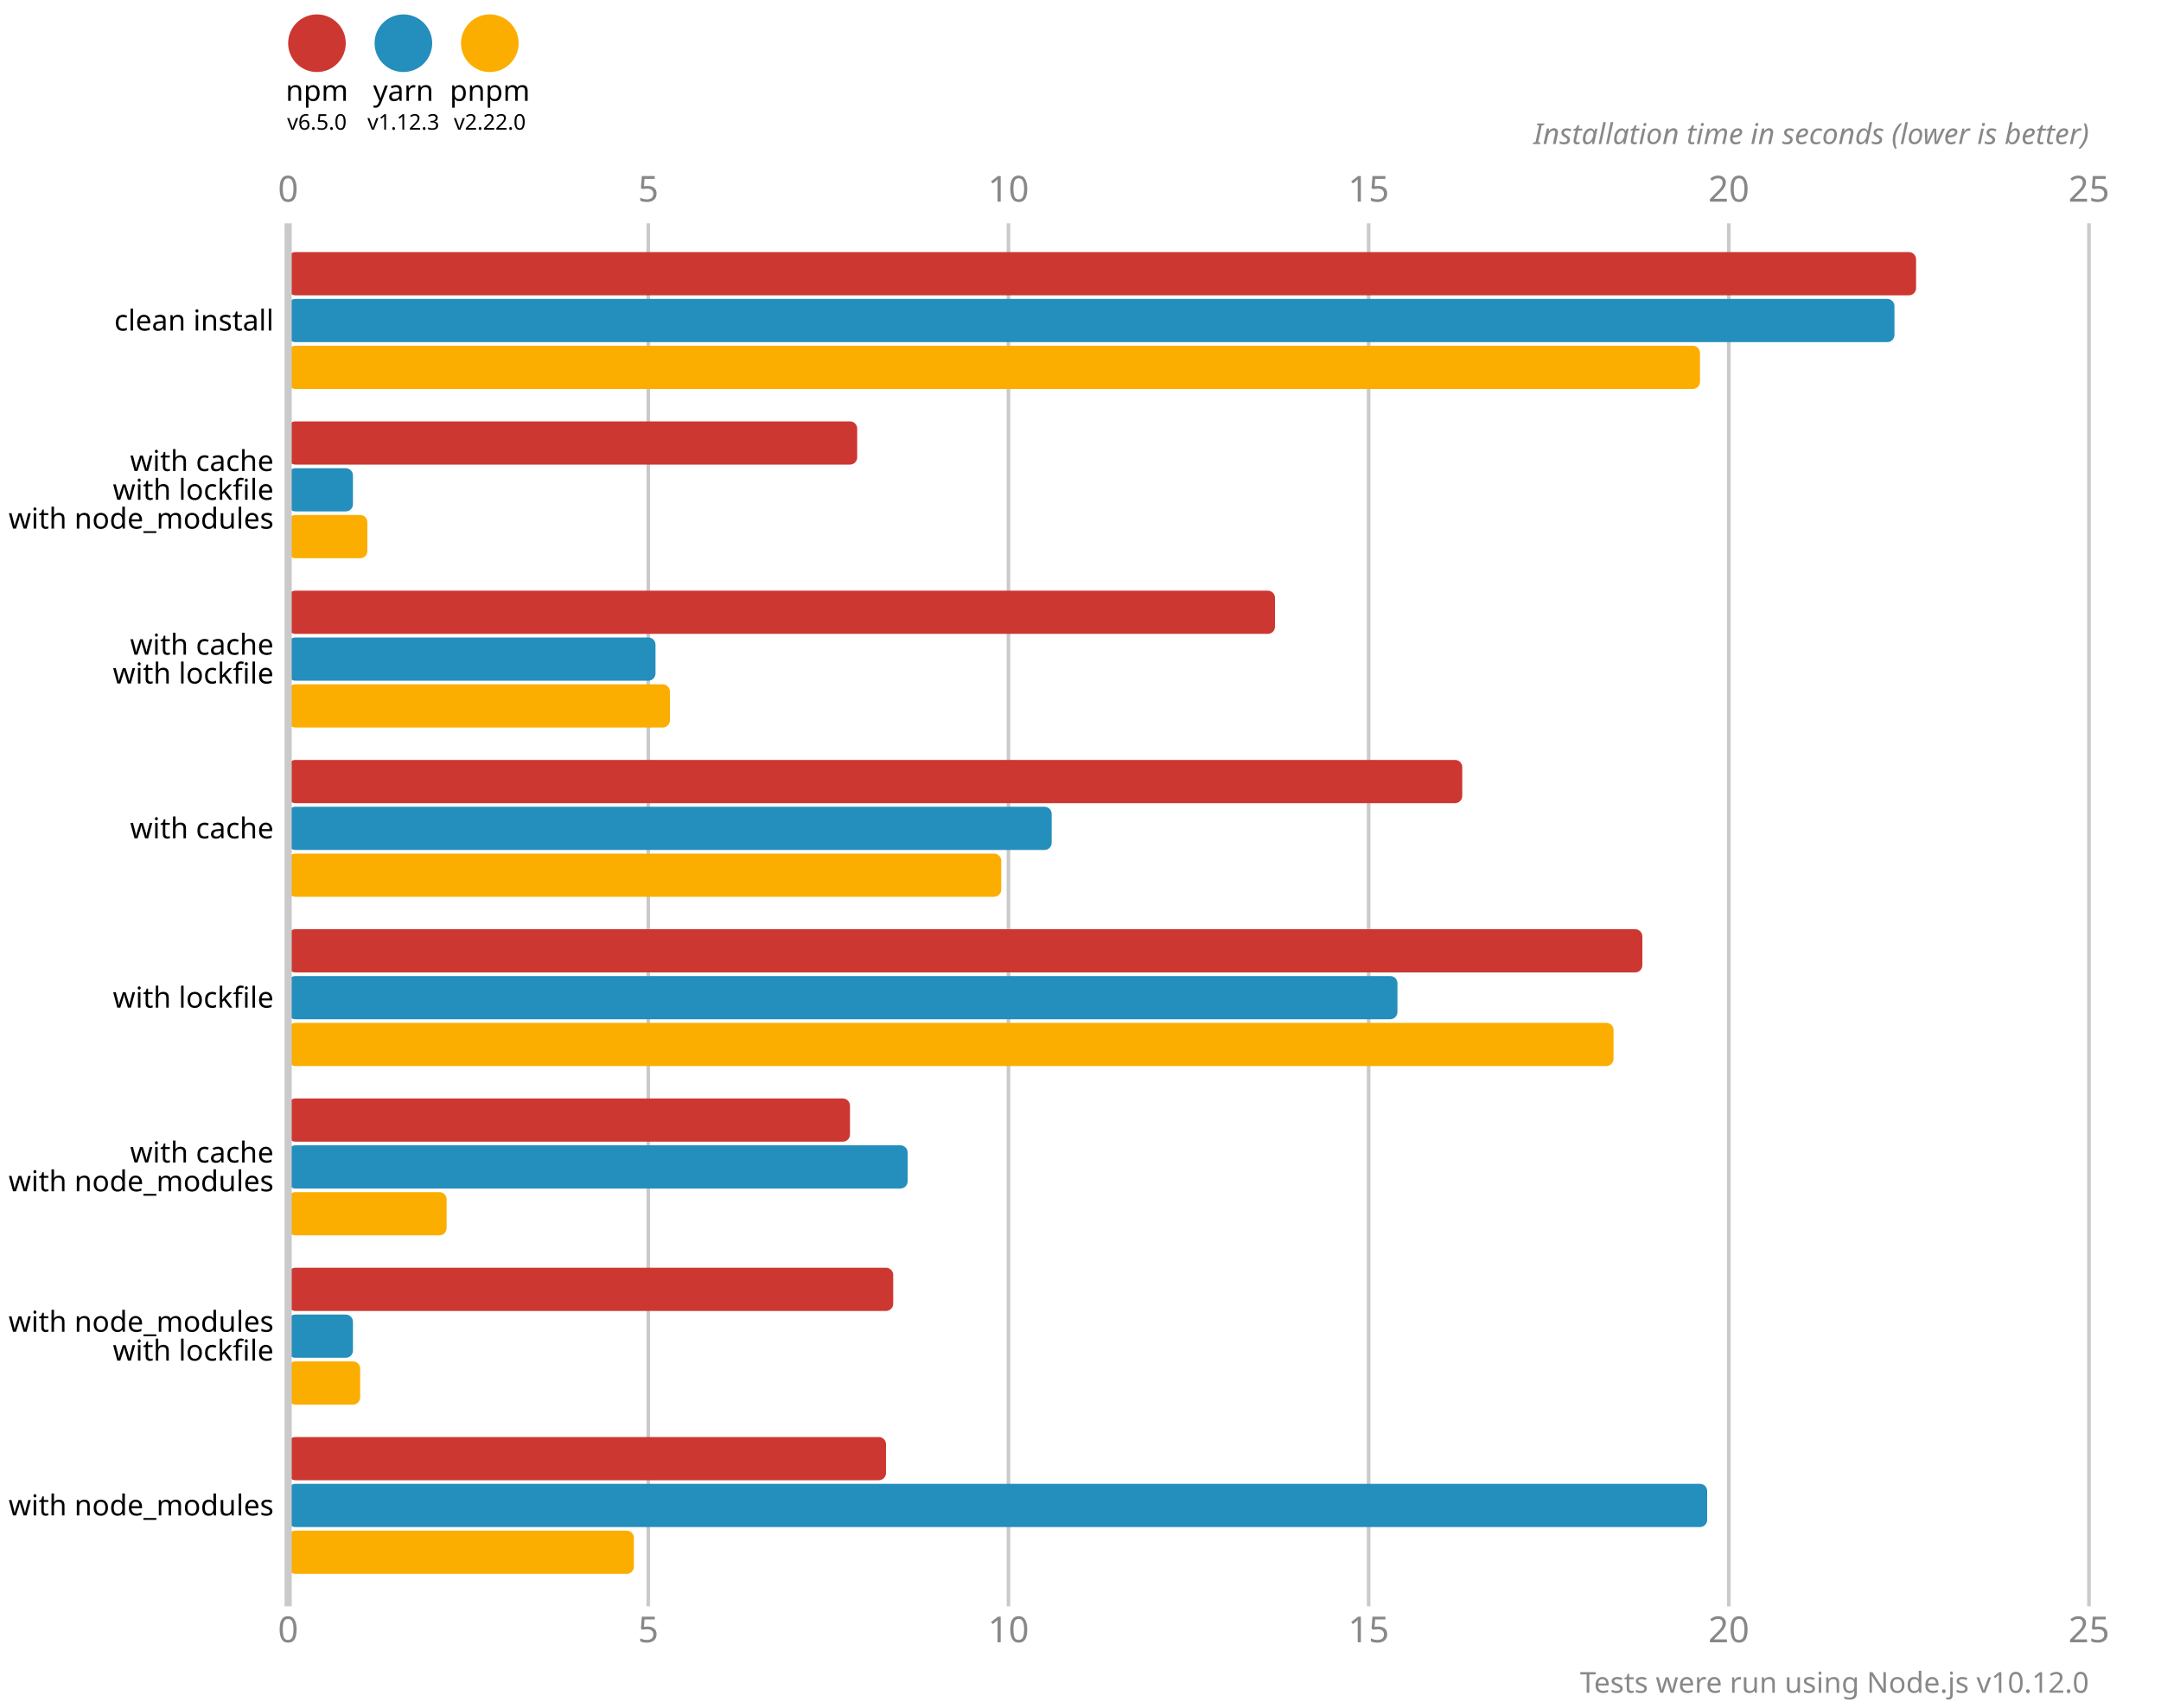
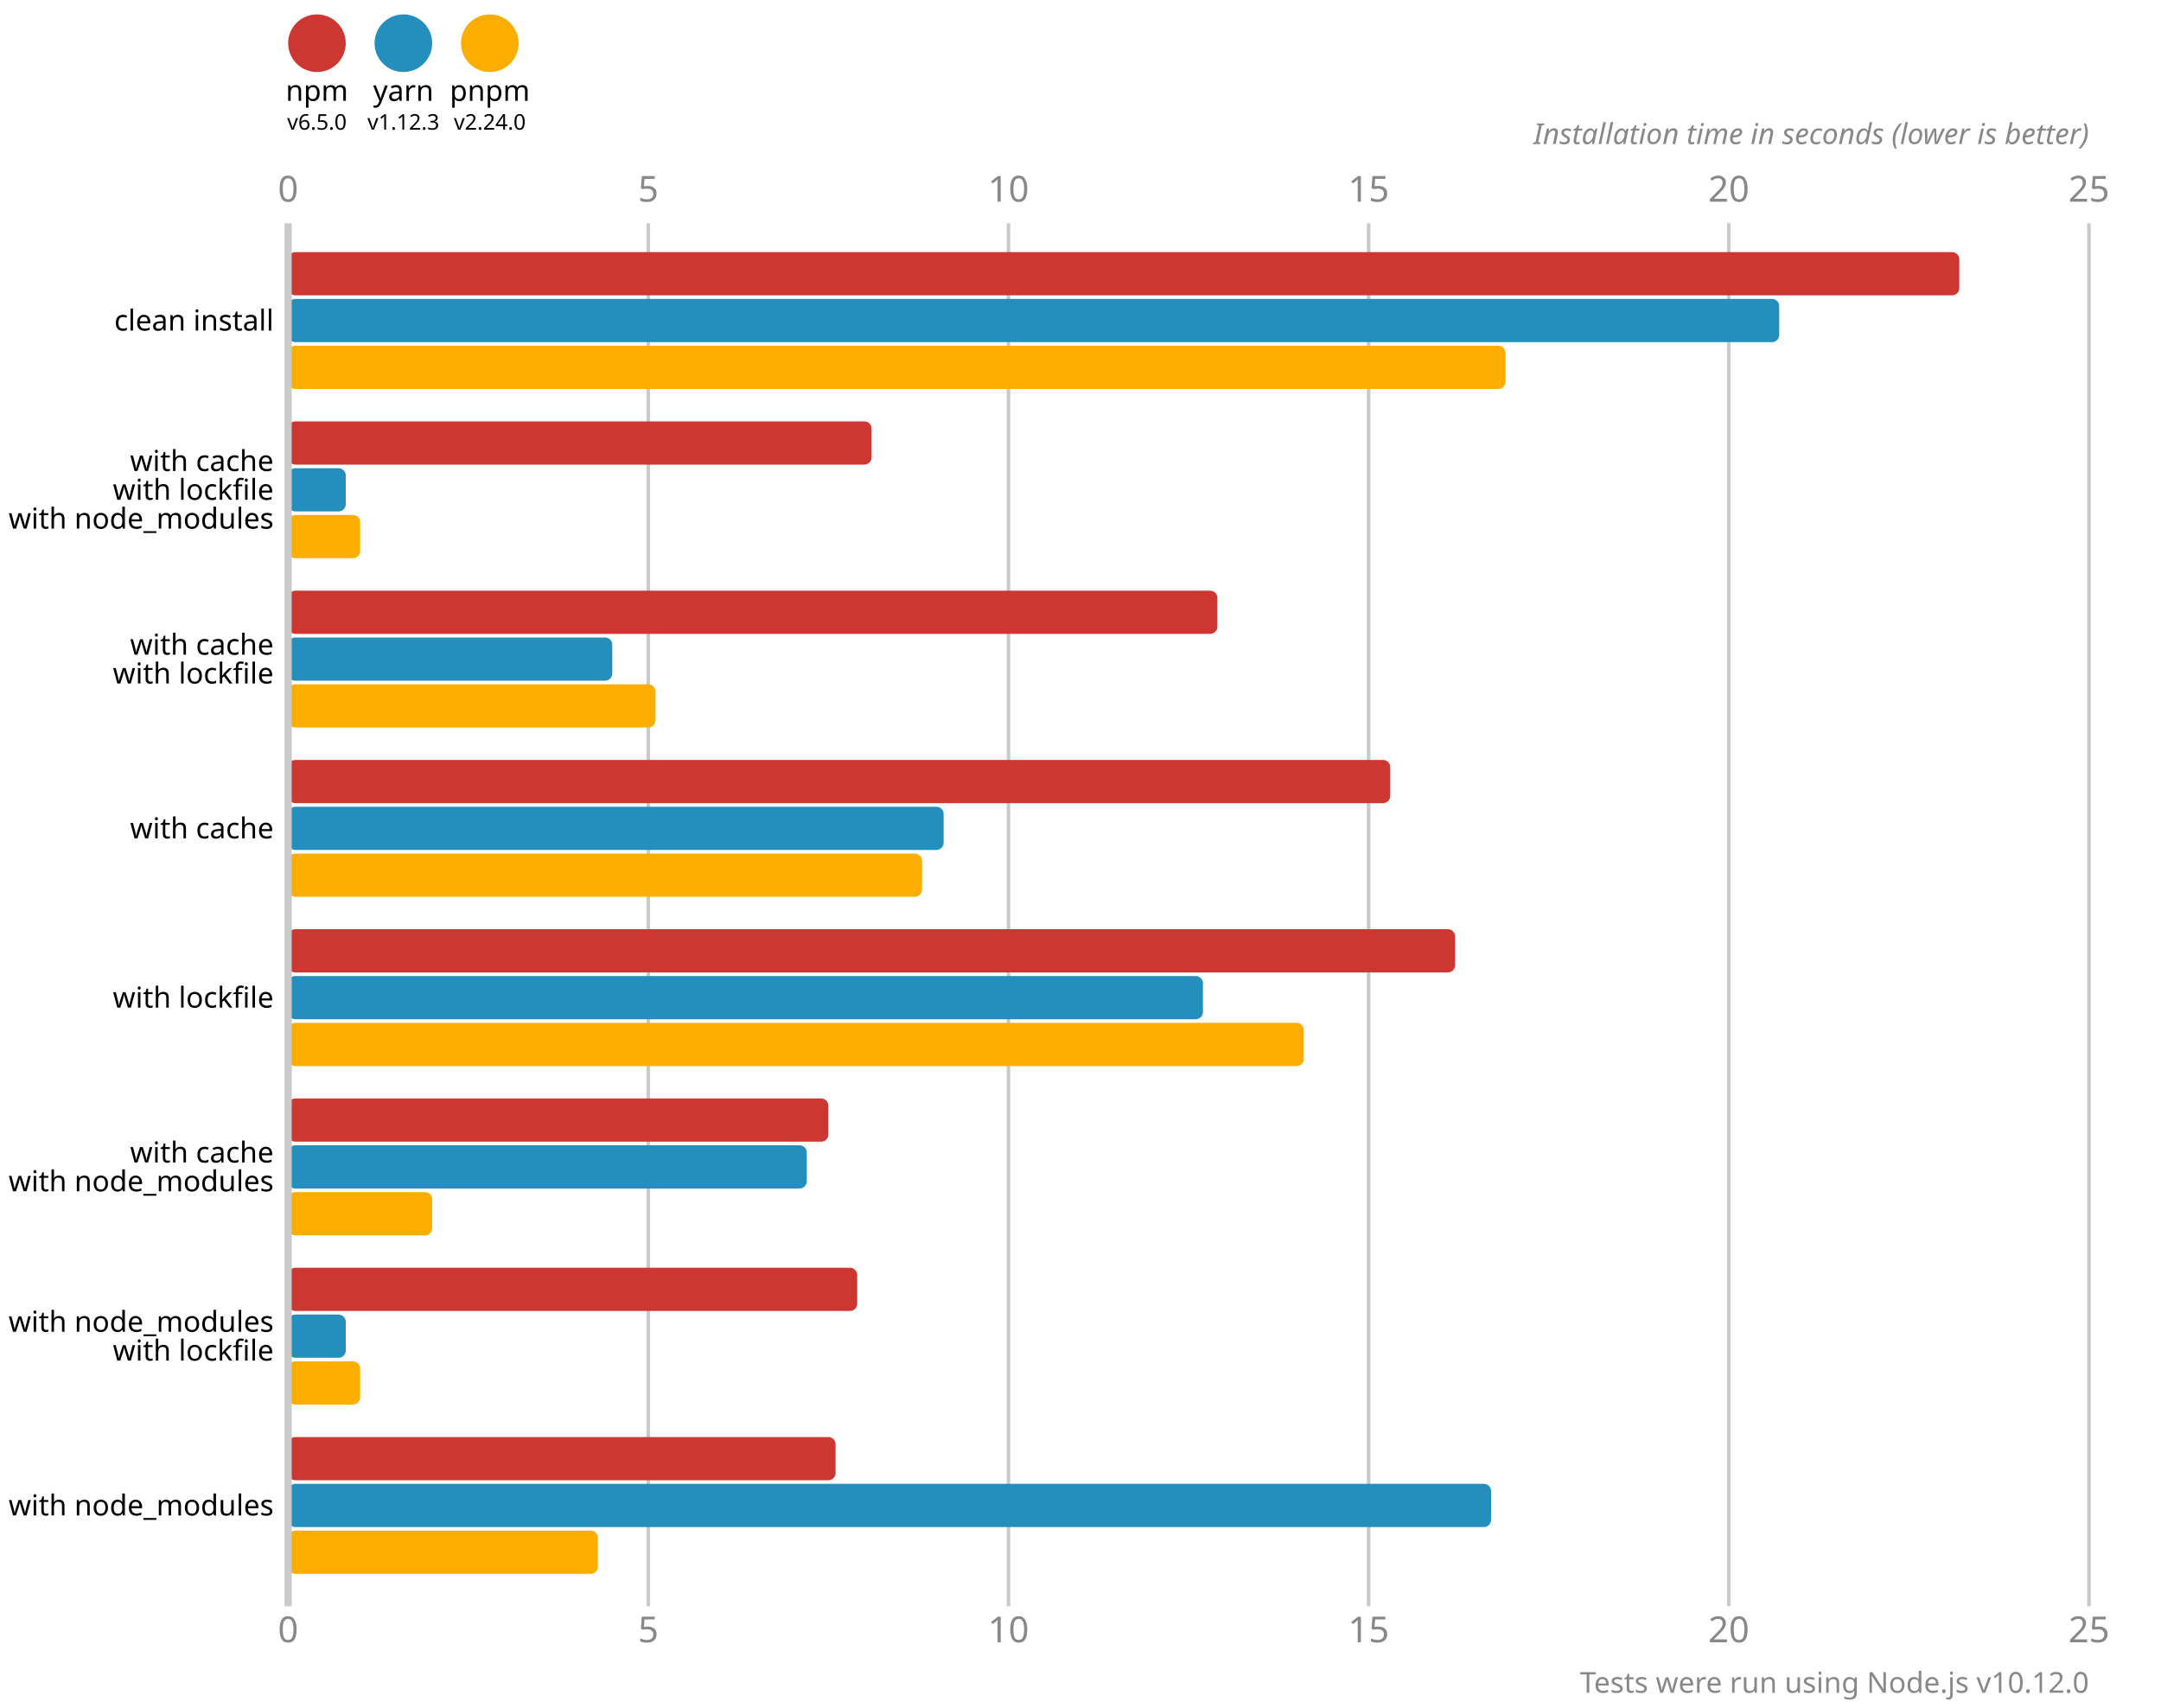
<svg xmlns="http://www.w3.org/2000/svg" version="1.1" viewBox="0 0 300 237">
  <style>
    .font { font-family: sans-serif; }
    .s3 { font-size: 3px; }
    .s4 { font-size: 4px; }
    .s5 { font-size: 5px; }
    .line { stroke: #cacaca; }
    .width { stroke-width: 0.5; }
    .text { fill: #888; }
  </style>
  <circle cx="44" cy="6" r="4" fill="#cd3731" />
  <text x="44" y="14" class="font s4" text-anchor="middle">npm</text>
  <text x="44" y="18" class="font s3" text-anchor="middle">v6.5.0</text>
  <circle cx="56" cy="6" r="4" fill="#248ebd" />
  <text x="56" y="14" class="font s4" text-anchor="middle">yarn</text>
  <text x="56" y="18" class="font s3" text-anchor="middle">v1.12.3</text>
  <circle cx="68" cy="6" r="4" fill="#fbae00" />
  <text x="68" y="14" class="font s4" text-anchor="middle">pnpm</text>
-   <text x="68" y="18" class="font s3" text-anchor="middle">v2.22.0</text>
+   <text x="68" y="18" class="font s3" text-anchor="middle">v2.24.0</text>
  <text x="40" y="28" class="font s5 text" text-anchor="middle">0</text>
  <text x="40" y="228" class="font s5 text" text-anchor="middle">0</text>
  <line x1="90" y1="31" x2="90" y2="223" class="line width" />
  <text x="90" y="28" class="font s5 text" text-anchor="middle">5</text>
  <text x="90" y="228" class="font s5 text" text-anchor="middle">5</text>
  <line x1="140" y1="31" x2="140" y2="223" class="line width" />
  <text x="140" y="28" class="font s5 text" text-anchor="middle">10</text>
  <text x="140" y="228" class="font s5 text" text-anchor="middle">10</text>
  <line x1="190" y1="31" x2="190" y2="223" class="line width" />
  <text x="190" y="28" class="font s5 text" text-anchor="middle">15</text>
  <text x="190" y="228" class="font s5 text" text-anchor="middle">15</text>
  <line x1="240" y1="31" x2="240" y2="223" class="line width" />
  <text x="240" y="28" class="font s5 text" text-anchor="middle">20</text>
  <text x="240" y="228" class="font s5 text" text-anchor="middle">20</text>
  <line x1="290" y1="31" x2="290" y2="223" class="line width" />
  <text x="290" y="28" class="font s5 text" text-anchor="middle">25</text>
  <text x="290" y="228" class="font s5 text" text-anchor="middle">25</text>
  <text x="290" y="20" class="font s4 text" font-style="italic" text-anchor="end">Installation time in seconds (lower is better)</text>
-   <rect x="40" y="35" width="226" height="6" fill="#cd3731" rx="1" ry="1" />
-   <rect x="40" y="41.5" width="223" height="6" fill="#248ebd" rx="1" ry="1" />
-   <rect x="40" y="48" width="196" height="6" fill="#fbae00" rx="1" ry="1" />
-   <rect x="40" y="58.5" width="79" height="6" fill="#cd3731" rx="1" ry="1" />
-   <rect x="40" y="65" width="9" height="6" fill="#248ebd" rx="1" ry="1" />
-   <rect x="40" y="71.5" width="11" height="6" fill="#fbae00" rx="1" ry="1" />
-   <rect x="40" y="82" width="137" height="6" fill="#cd3731" rx="1" ry="1" />
-   <rect x="40" y="88.5" width="51" height="6" fill="#248ebd" rx="1" ry="1" />
-   <rect x="40" y="95" width="53" height="6" fill="#fbae00" rx="1" ry="1" />
-   <rect x="40" y="105.5" width="163" height="6" fill="#cd3731" rx="1" ry="1" />
-   <rect x="40" y="112" width="106" height="6" fill="#248ebd" rx="1" ry="1" />
-   <rect x="40" y="118.5" width="99" height="6" fill="#fbae00" rx="1" ry="1" />
-   <rect x="40" y="129" width="188" height="6" fill="#cd3731" rx="1" ry="1" />
-   <rect x="40" y="135.5" width="154" height="6" fill="#248ebd" rx="1" ry="1" />
-   <rect x="40" y="142" width="184" height="6" fill="#fbae00" rx="1" ry="1" />
-   <rect x="40" y="152.5" width="78" height="6" fill="#cd3731" rx="1" ry="1" />
-   <rect x="40" y="159" width="86" height="6" fill="#248ebd" rx="1" ry="1" />
-   <rect x="40" y="165.5" width="22" height="6" fill="#fbae00" rx="1" ry="1" />
-   <rect x="40" y="176" width="84" height="6" fill="#cd3731" rx="1" ry="1" />
-   <rect x="40" y="182.5" width="9" height="6" fill="#248ebd" rx="1" ry="1" />
+   <rect x="40" y="35" width="232" height="6" fill="#cd3731" rx="1" ry="1" />
+   <rect x="40" y="41.5" width="207" height="6" fill="#248ebd" rx="1" ry="1" />
+   <rect x="40" y="48" width="169" height="6" fill="#fbae00" rx="1" ry="1" />
+   <rect x="40" y="58.5" width="81" height="6" fill="#cd3731" rx="1" ry="1" />
+   <rect x="40" y="65" width="8" height="6" fill="#248ebd" rx="1" ry="1" />
+   <rect x="40" y="71.5" width="10" height="6" fill="#fbae00" rx="1" ry="1" />
+   <rect x="40" y="82" width="129" height="6" fill="#cd3731" rx="1" ry="1" />
+   <rect x="40" y="88.5" width="45" height="6" fill="#248ebd" rx="1" ry="1" />
+   <rect x="40" y="95" width="51" height="6" fill="#fbae00" rx="1" ry="1" />
+   <rect x="40" y="105.5" width="153" height="6" fill="#cd3731" rx="1" ry="1" />
+   <rect x="40" y="112" width="91" height="6" fill="#248ebd" rx="1" ry="1" />
+   <rect x="40" y="118.5" width="88" height="6" fill="#fbae00" rx="1" ry="1" />
+   <rect x="40" y="129" width="162" height="6" fill="#cd3731" rx="1" ry="1" />
+   <rect x="40" y="135.5" width="127" height="6" fill="#248ebd" rx="1" ry="1" />
+   <rect x="40" y="142" width="141" height="6" fill="#fbae00" rx="1" ry="1" />
+   <rect x="40" y="152.5" width="75" height="6" fill="#cd3731" rx="1" ry="1" />
+   <rect x="40" y="159" width="72" height="6" fill="#248ebd" rx="1" ry="1" />
+   <rect x="40" y="165.5" width="20" height="6" fill="#fbae00" rx="1" ry="1" />
+   <rect x="40" y="176" width="79" height="6" fill="#cd3731" rx="1" ry="1" />
+   <rect x="40" y="182.5" width="8" height="6" fill="#248ebd" rx="1" ry="1" />
  <rect x="40" y="189" width="10" height="6" fill="#fbae00" rx="1" ry="1" />
-   <rect x="40" y="199.5" width="83" height="6" fill="#cd3731" rx="1" ry="1" />
-   <rect x="40" y="206" width="197" height="6" fill="#248ebd" rx="1" ry="1" />
-   <rect x="40" y="212.5" width="48" height="6" fill="#fbae00" rx="1" ry="1" />
+   <rect x="40" y="199.5" width="76" height="6" fill="#cd3731" rx="1" ry="1" />
+   <rect x="40" y="206" width="167" height="6" fill="#248ebd" rx="1" ry="1" />
+   <rect x="40" y="212.5" width="43" height="6" fill="#fbae00" rx="1" ry="1" />
  <line x1="40" y1="31" x2="40" y2="223" class="line" />
  <text x="38" y="44.5" class="font s4" dominant-baseline="middle" text-anchor="end">clean install</text>
  <text x="38" y="64" class="font s4" dominant-baseline="middle" text-anchor="end">with cache</text>
  <text x="38" y="68" class="font s4" dominant-baseline="middle" text-anchor="end">with lockfile</text>
  <text x="38" y="72" class="font s4" dominant-baseline="middle" text-anchor="end">with node_modules</text>
  <text x="38" y="89.5" class="font s4" dominant-baseline="middle" text-anchor="end">with cache</text>
  <text x="38" y="93.5" class="font s4" dominant-baseline="middle" text-anchor="end">with lockfile</text>
  <text x="38" y="115" class="font s4" dominant-baseline="middle" text-anchor="end">with cache</text>
  <text x="38" y="138.5" class="font s4" dominant-baseline="middle" text-anchor="end">with lockfile</text>
  <text x="38" y="160" class="font s4" dominant-baseline="middle" text-anchor="end">with cache</text>
  <text x="38" y="164" class="font s4" dominant-baseline="middle" text-anchor="end">with node_modules</text>
  <text x="38" y="183.5" class="font s4" dominant-baseline="middle" text-anchor="end">with node_modules</text>
  <text x="38" y="187.5" class="font s4" dominant-baseline="middle" text-anchor="end">with lockfile</text>
  <text x="38" y="209" class="font s4" dominant-baseline="middle" text-anchor="end">with node_modules</text>
  <text x="290" y="235" class="font s4 text" text-anchor="end">Tests were run using Node.js v10.12.0</text>
</svg>
